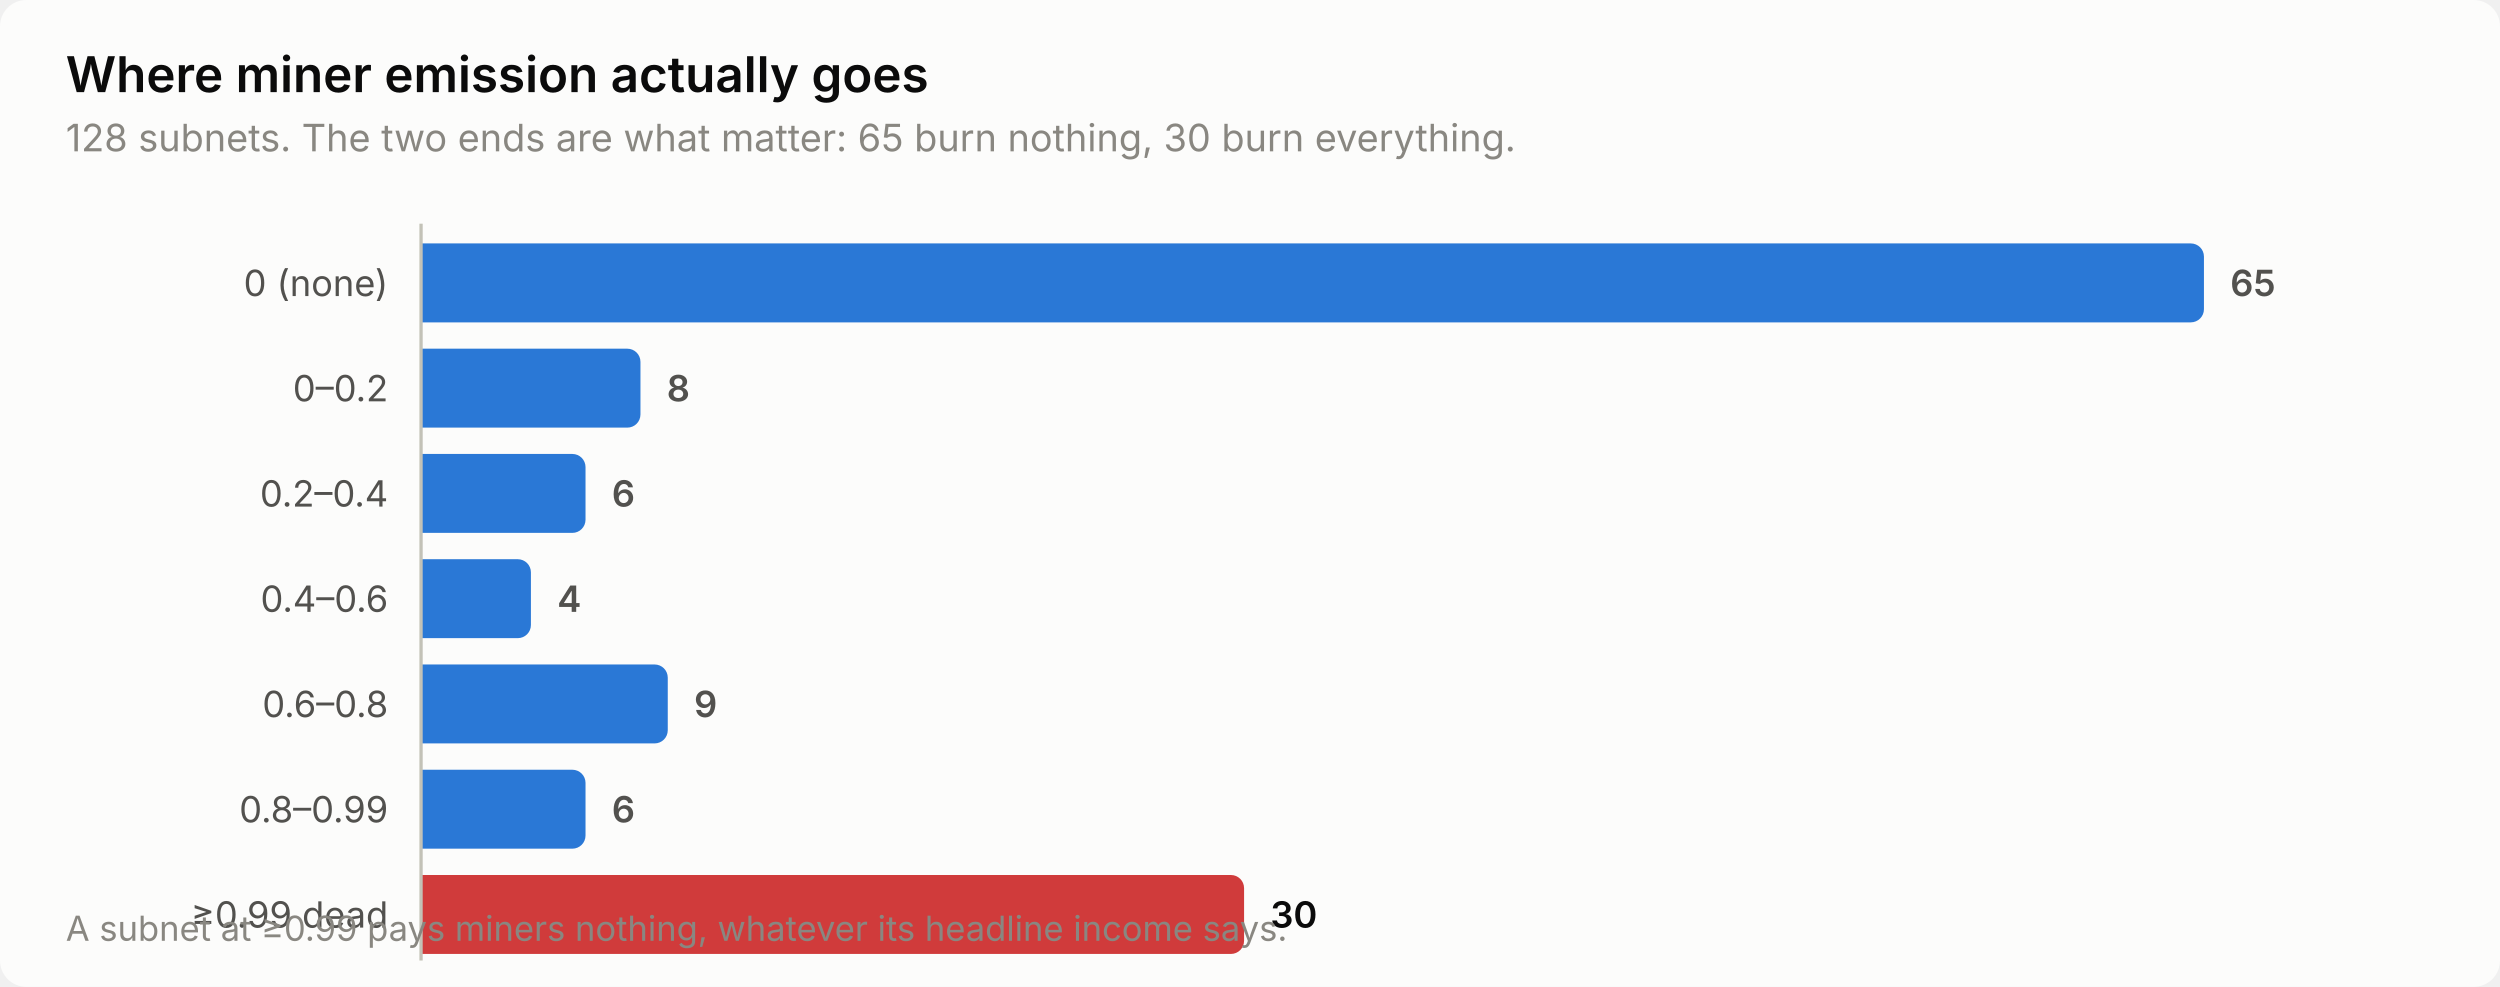
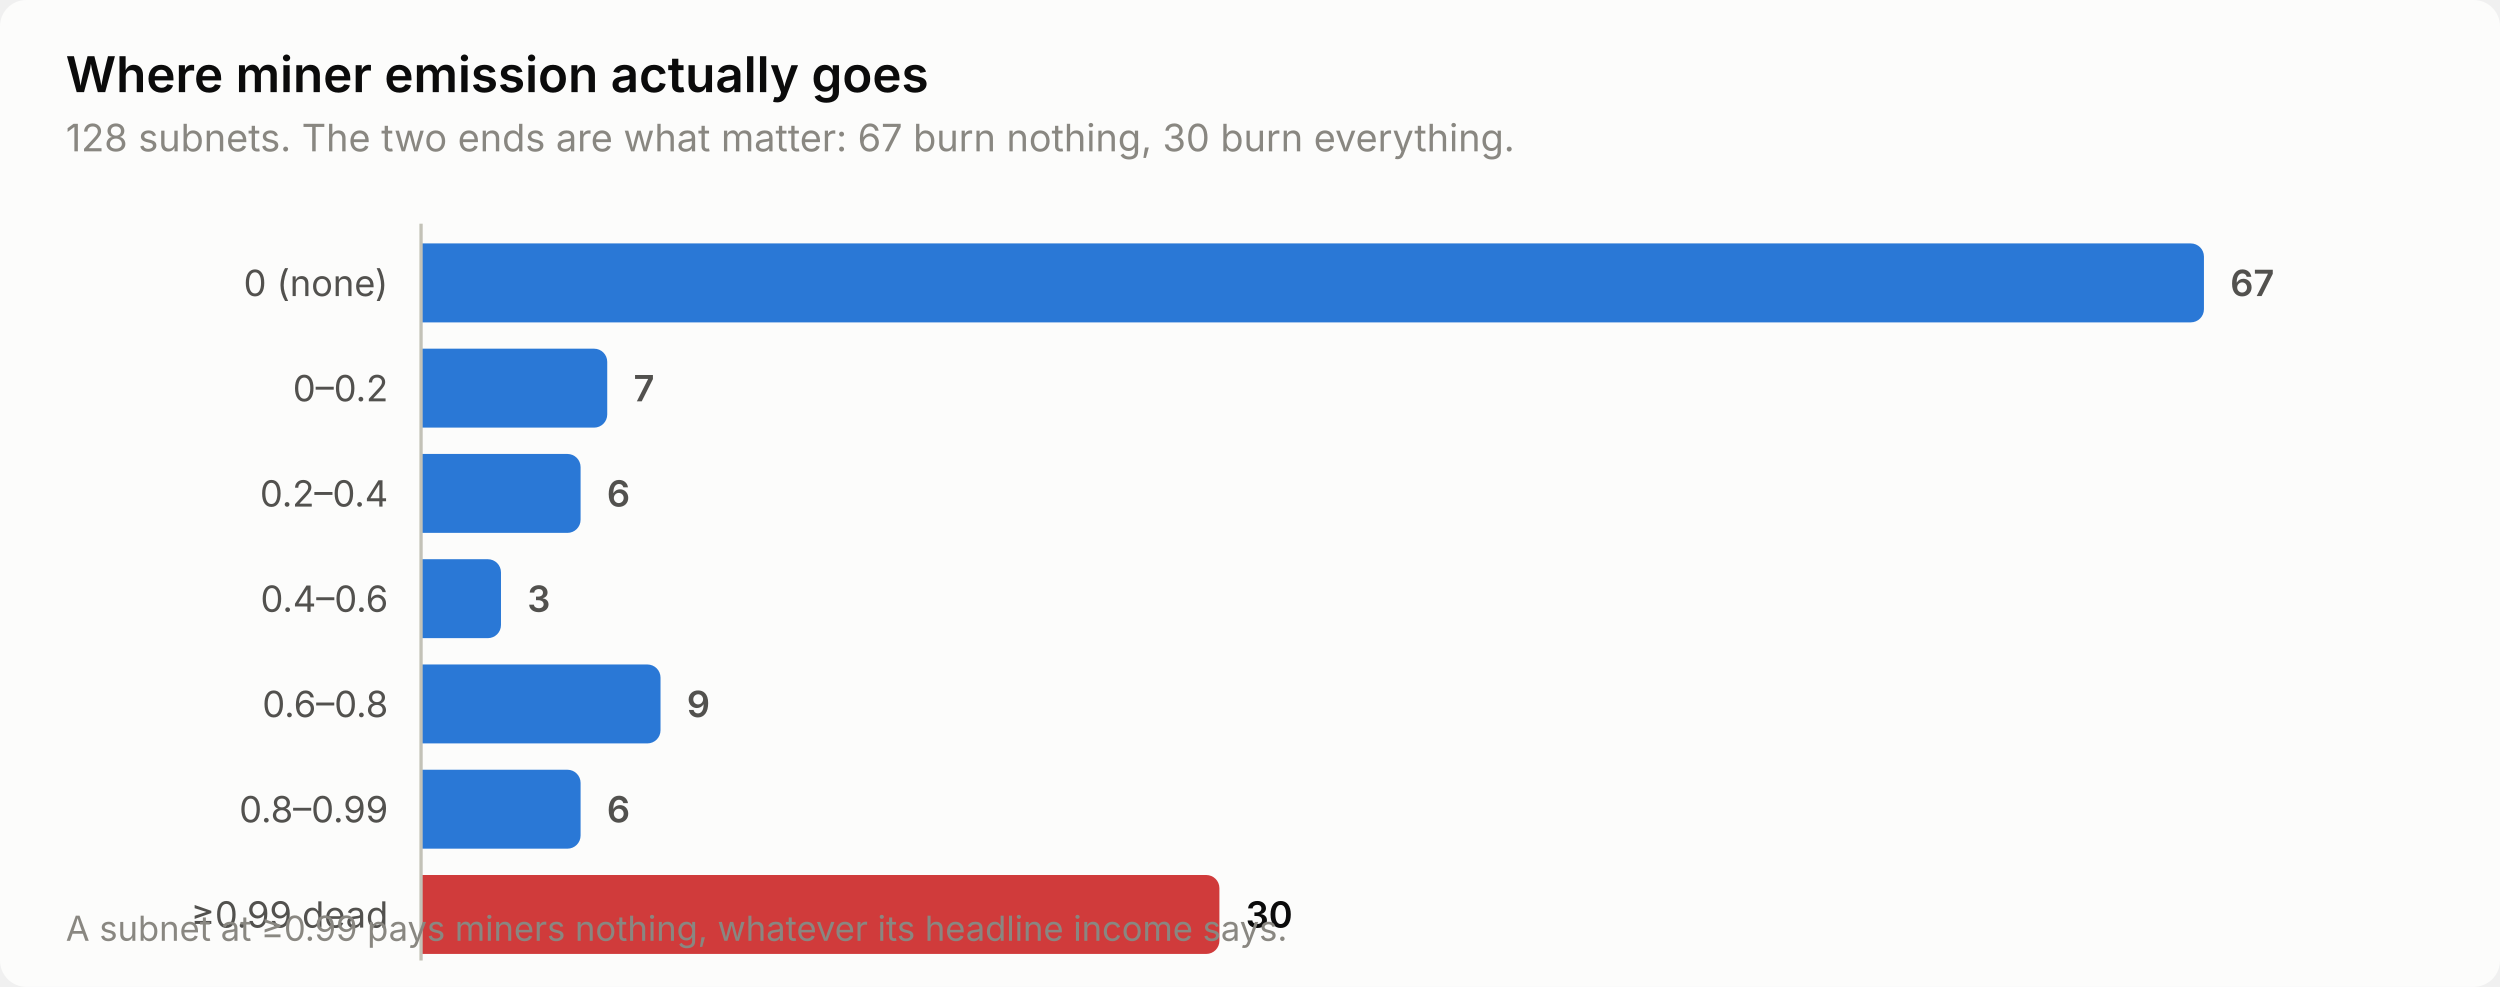
<svg xmlns="http://www.w3.org/2000/svg" width="760" height="300" viewBox="0 0 760 300" role="img" aria-label="Where miner emission actually goes">
  <style>
    text { font-family: system-ui, -apple-system, 'Segoe UI', sans-serif; }
    .t-title { font-size: 15px; font-weight: 600; }
    .t-sub { font-size: 11.5px; }
    .t-lab { font-size: 11px; }
    .t-val { font-size: 11px; font-weight: 600; font-variant-numeric: tabular-nums; }
    .t-tick { font-size: 10.5px; font-variant-numeric: tabular-nums; }

    .surface { fill: #fcfcfb; }
    .ink { fill: #0b0b0b; }
    .ink2 { fill: #52514e; }
    .muted { fill: #898781; }
    .grid { stroke: #e1e0d9; }
    .axis { stroke: #c3c2b7; }
    .accent { fill: #2a78d6; }
    .critical { fill: #d03b3b; }
    .deemph { fill: #d8d7d0; }

    @media (prefers-color-scheme: dark) {
      .surface { fill: #1a1a19; }
      .ink { fill: #ffffff; }
      .ink2 { fill: #c3c2b7; }
      .muted { fill: #898781; }
      .grid { stroke: #2c2c2a; }
      .axis { stroke: #383835; }
      .accent { fill: #3987e5; }
      .deemph { fill: #3a3a37; }
    }
</style>
  <rect class="surface" width="760" height="300" rx="8" />
  <text class="ink t-title" x="20" y="28">Where miner emission actually goes</text>
-   <text class="muted t-sub" x="20" y="46">128 subnets. The two ends are what matter: 65 burn nothing, 30 burn everything.</text>
+   <text class="muted t-sub" x="20" y="46">128 subnets. The two ends are what matter: 67 burn nothing, 30 burn everything.</text>
  <text class="ink2 t-lab" x="118" y="90" text-anchor="end">0 (none)</text>
  <path class="accent" d="M128.0,74.0 H666.0 a4.0,4.0 0 0 1 4.0,4.0 V94.0 a4.0,4.0 0 0 1 -4.0,4.0 H128.0 Z" />
-   <text class="ink2 t-val" x="678.0" y="90">65</text>
+   <text class="ink2 t-val" x="678.0" y="90">67</text>
  <text class="ink2 t-lab" x="118" y="122" text-anchor="end">0–0.2</text>
-   <path class="accent" d="M128.0,106.0 H190.7 a4.0,4.0 0 0 1 4.0,4.0 V126.0 a4.0,4.0 0 0 1 -4.0,4.0 H128.0 Z" />
-   <text class="ink2 t-val" x="202.7" y="122">8</text>
+   <path class="accent" d="M128.0,106.0 H180.6 a4.0,4.0 0 0 1 4.0,4.0 V126.0 a4.0,4.0 0 0 1 -4.0,4.0 H128.0 Z" />
+   <text class="ink2 t-val" x="192.6" y="122">7</text>
  <text class="ink2 t-lab" x="118" y="154" text-anchor="end">0.2–0.4</text>
-   <path class="accent" d="M128.0,138.0 H174.0 a4.0,4.0 0 0 1 4.0,4.0 V158.0 a4.0,4.0 0 0 1 -4.0,4.0 H128.0 Z" />
-   <text class="ink2 t-val" x="186.0" y="154">6</text>
+   <path class="accent" d="M128.0,138.0 H172.5 a4.0,4.0 0 0 1 4.0,4.0 V158.0 a4.0,4.0 0 0 1 -4.0,4.0 H128.0 Z" />
+   <text class="ink2 t-val" x="184.5" y="154">6</text>
  <text class="ink2 t-lab" x="118" y="186" text-anchor="end">0.4–0.6</text>
-   <path class="accent" d="M128.0,170.0 H157.4 a4.0,4.0 0 0 1 4.0,4.0 V190.0 a4.0,4.0 0 0 1 -4.0,4.0 H128.0 Z" />
-   <text class="ink2 t-val" x="169.4" y="186">4</text>
+   <path class="accent" d="M128.0,170.0 H148.3 a4.0,4.0 0 0 1 4.0,4.0 V190.0 a4.0,4.0 0 0 1 -4.0,4.0 H128.0 Z" />
+   <text class="ink2 t-val" x="160.3" y="186">3</text>
  <text class="ink2 t-lab" x="118" y="218" text-anchor="end">0.6–0.8</text>
-   <path class="accent" d="M128.0,202.0 H199.0 a4.0,4.0 0 0 1 4.0,4.0 V222.0 a4.0,4.0 0 0 1 -4.0,4.0 H128.0 Z" />
-   <text class="ink2 t-val" x="211.0" y="218">9</text>
+   <path class="accent" d="M128.0,202.0 H196.8 a4.0,4.0 0 0 1 4.0,4.0 V222.0 a4.0,4.0 0 0 1 -4.0,4.0 H128.0 Z" />
+   <text class="ink2 t-val" x="208.8" y="218">9</text>
  <text class="ink2 t-lab" x="118" y="250" text-anchor="end">0.8–0.99</text>
-   <path class="accent" d="M128.0,234.0 H174.0 a4.0,4.0 0 0 1 4.0,4.0 V254.0 a4.0,4.0 0 0 1 -4.0,4.0 H128.0 Z" />
-   <text class="ink2 t-val" x="186.0" y="250">6</text>
+   <path class="accent" d="M128.0,234.0 H172.5 a4.0,4.0 0 0 1 4.0,4.0 V254.0 a4.0,4.0 0 0 1 -4.0,4.0 H128.0 Z" />
+   <text class="ink2 t-val" x="184.5" y="250">6</text>
  <text class="ink2 t-lab" x="118" y="282" text-anchor="end">≥0.99 dead</text>
-   <path class="critical" d="M128.0,266.0 H374.2 a4.0,4.0 0 0 1 4.0,4.0 V286.0 a4.0,4.0 0 0 1 -4.0,4.0 H128.0 Z" />
-   <text class="ink t-val" x="386.2" y="282">30</text>
+   <path class="critical" d="M128.0,266.0 H366.7 a4.0,4.0 0 0 1 4.0,4.0 V286.0 a4.0,4.0 0 0 1 -4.0,4.0 H128.0 Z" />
+   <text class="ink t-val" x="378.7" y="282">30</text>
  <line class="axis" x1="128" y1="68" x2="128" y2="292" stroke-width="1" />
  <text class="muted t-tick" x="20" y="286">A subnet at ≥0.99 pays miners nothing, whatever its headline income says.</text>
</svg>
